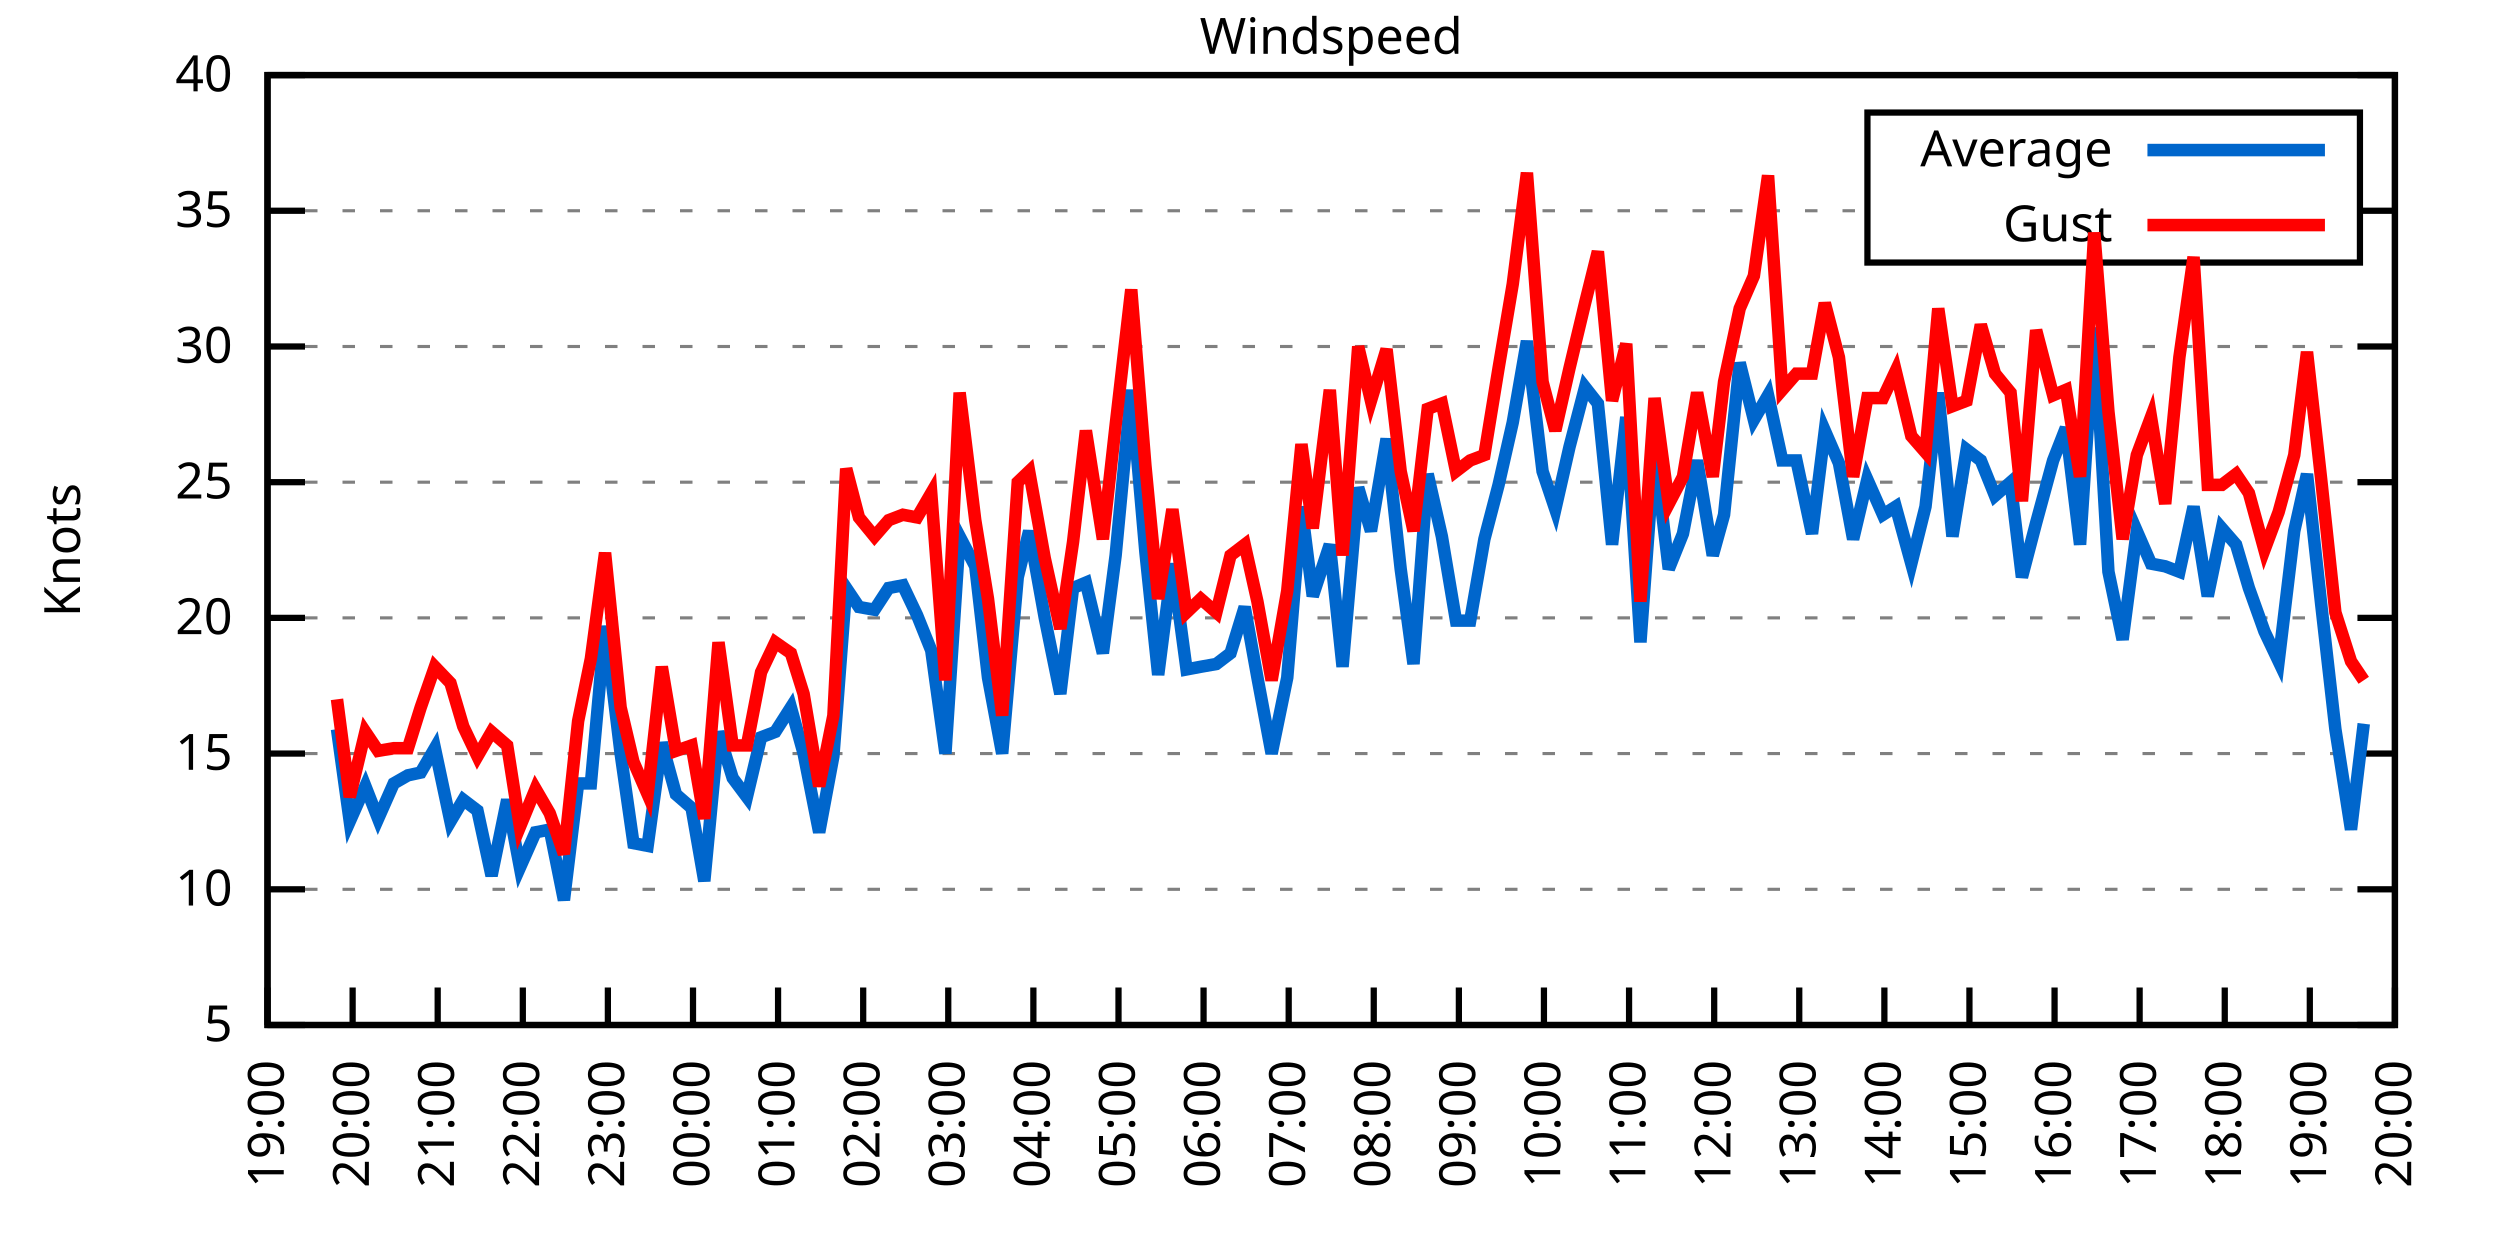
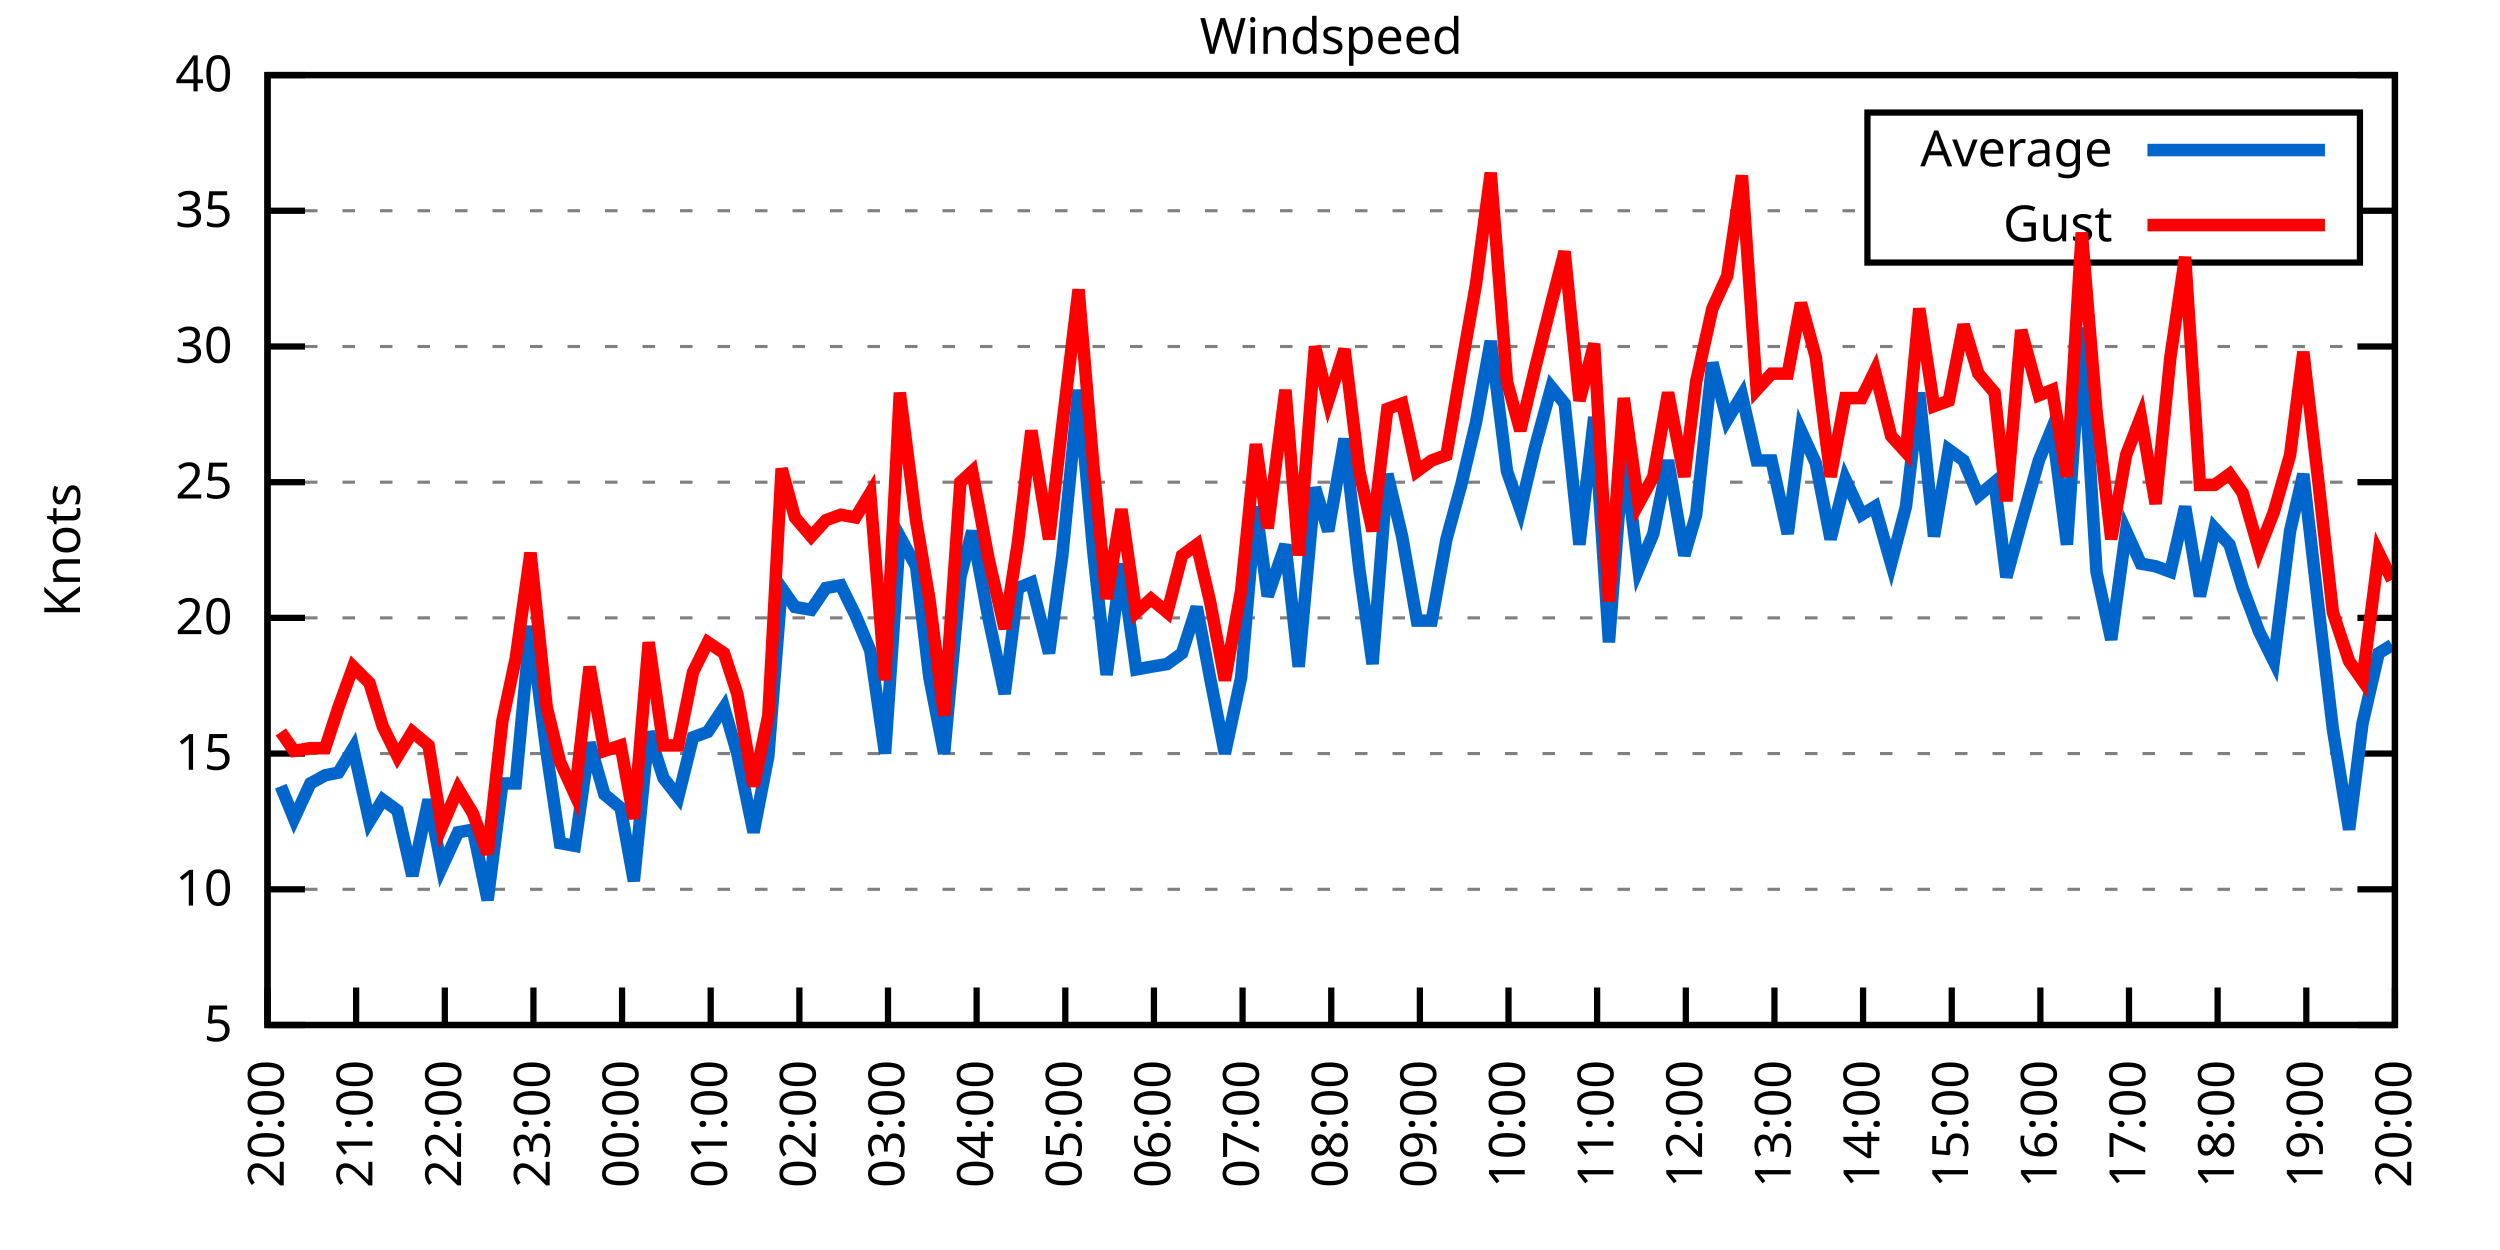
<svg xmlns="http://www.w3.org/2000/svg" xmlns:xlink="http://www.w3.org/1999/xlink" width="400" height="200" viewBox="0 0 400 200">
  <g id="gnuplot_canvas">
    <rect x="0" y="0" width="400" height="200" fill="none" />
    <defs>
      <circle id="gpDot" r="0.5" stroke-width="0.5" stroke="currentColor" />
      <path id="gpPt0" stroke-width="0.333" stroke="currentColor" d="M-1,0 h2 M0,-1 v2" />
      <path id="gpPt1" stroke-width="0.333" stroke="currentColor" d="M-1,-1 L1,1 M1,-1 L-1,1" />
      <path id="gpPt2" stroke-width="0.333" stroke="currentColor" d="M-1,0 L1,0 M0,-1 L0,1 M-1,-1 L1,1 M-1,1 L1,-1" />
      <rect id="gpPt3" stroke-width="0.333" stroke="currentColor" x="-1" y="-1" width="2" height="2" />
      <rect id="gpPt4" stroke-width="0.333" stroke="currentColor" fill="currentColor" x="-1" y="-1" width="2" height="2" />
      <circle id="gpPt5" stroke-width="0.333" stroke="currentColor" cx="0" cy="0" r="1" />
      <use xlink:href="#gpPt5" id="gpPt6" fill="currentColor" stroke="none" />
      <path id="gpPt7" stroke-width="0.333" stroke="currentColor" d="M0,-1.33 L-1.33,0.67 L1.33,0.67 z" />
      <use xlink:href="#gpPt7" id="gpPt8" fill="currentColor" stroke="none" />
      <use xlink:href="#gpPt7" id="gpPt9" stroke="currentColor" transform="rotate(180)" />
      <use xlink:href="#gpPt9" id="gpPt10" fill="currentColor" stroke="none" />
      <use xlink:href="#gpPt3" id="gpPt11" stroke="currentColor" transform="rotate(45)" />
      <use xlink:href="#gpPt11" id="gpPt12" fill="currentColor" stroke="none" />
      <path id="gpPt13" stroke-width="0.333" stroke="currentColor" d="M0,1.330 L1.265,0.411 L0.782,-1.067 L-0.782,-1.076 L-1.265,0.411 z" />
      <use xlink:href="#gpPt13" id="gpPt14" fill="currentColor" stroke="none" />
      <filter id="textbox" filterUnits="objectBoundingBox" x="0" y="0" height="1" width="1">
        <feFlood flood-color="white" flood-opacity="1" result="bgnd" />
        <feComposite in="SourceGraphic" in2="bgnd" operator="atop" />
      </filter>
      <filter id="greybox" filterUnits="objectBoundingBox" x="0" y="0" height="1" width="1">
        <feFlood flood-color="lightgrey" flood-opacity="1" result="grey" />
        <feComposite in="SourceGraphic" in2="grey" operator="atop" />
      </filter>
    </defs>
    <g fill="none" color="white" stroke="currentColor" stroke-width="1.00" stroke-linecap="butt" stroke-linejoin="miter">
</g>
    <g fill="none" color="black" stroke="currentColor" stroke-width="1.00" stroke-linecap="butt" stroke-linejoin="miter">
      <g stroke="none" shape-rendering="crispEdges">
        <polygon fill="rgb(255, 255, 255)" points="42.80,164.00 383.18,164.00 383.18,12.02 42.80,12.02 " />
      </g>
    </g>
    <g fill="none" color="black" stroke="currentColor" stroke-width="1.00" stroke-linecap="butt" stroke-linejoin="miter">
</g>
    <g fill="none" color="black" stroke="black" stroke-width="0.50" stroke-linecap="butt" stroke-linejoin="miter">
</g>
    <g fill="none" color="gray" stroke="currentColor" stroke-width="0.50" stroke-linecap="butt" stroke-linejoin="miter">
      <path stroke="gray" stroke-dasharray="2,4" class="gridline" d="M42.80,164.00 L383.19,164.00  " />
    </g>
    <g fill="none" color="gray" stroke="gray" stroke-width="1.00" stroke-linecap="butt" stroke-linejoin="miter">
</g>
    <g fill="none" color="black" stroke="currentColor" stroke-width="1.00" stroke-linecap="butt" stroke-linejoin="miter">
      <path stroke="black" d="M42.80,164.00 L48.80,164.00 M383.19,164.00 L377.19,164.00  " />
      <g transform="translate(37.20,166.60)" stroke="none" fill="black" font-family="Sans" font-size="8.00" text-anchor="end">
        <text>
          <tspan font-family="Sans"> 5</tspan>
        </text>
      </g>
    </g>
    <g fill="none" color="black" stroke="currentColor" stroke-width="1.00" stroke-linecap="butt" stroke-linejoin="miter">
</g>
    <g fill="none" color="black" stroke="black" stroke-width="0.50" stroke-linecap="butt" stroke-linejoin="miter">
</g>
    <g fill="none" color="gray" stroke="currentColor" stroke-width="0.50" stroke-linecap="butt" stroke-linejoin="miter">
      <path stroke="gray" stroke-dasharray="2,4" class="gridline" d="M42.80,142.29 L383.19,142.29  " />
    </g>
    <g fill="none" color="gray" stroke="gray" stroke-width="1.00" stroke-linecap="butt" stroke-linejoin="miter">
</g>
    <g fill="none" color="black" stroke="currentColor" stroke-width="1.00" stroke-linecap="butt" stroke-linejoin="miter">
      <path stroke="black" d="M42.80,142.29 L48.80,142.29 M383.19,142.29 L377.19,142.29  " />
      <g transform="translate(37.20,144.89)" stroke="none" fill="black" font-family="Sans" font-size="8.00" text-anchor="end">
        <text>
          <tspan font-family="Sans"> 10</tspan>
        </text>
      </g>
    </g>
    <g fill="none" color="black" stroke="currentColor" stroke-width="1.00" stroke-linecap="butt" stroke-linejoin="miter">
</g>
    <g fill="none" color="black" stroke="black" stroke-width="0.50" stroke-linecap="butt" stroke-linejoin="miter">
</g>
    <g fill="none" color="gray" stroke="currentColor" stroke-width="0.50" stroke-linecap="butt" stroke-linejoin="miter">
      <path stroke="gray" stroke-dasharray="2,4" class="gridline" d="M42.80,120.57 L383.19,120.57  " />
    </g>
    <g fill="none" color="gray" stroke="gray" stroke-width="1.00" stroke-linecap="butt" stroke-linejoin="miter">
</g>
    <g fill="none" color="black" stroke="currentColor" stroke-width="1.00" stroke-linecap="butt" stroke-linejoin="miter">
      <path stroke="black" d="M42.80,120.57 L48.80,120.57 M383.19,120.57 L377.19,120.57  " />
      <g transform="translate(37.20,123.17)" stroke="none" fill="black" font-family="Sans" font-size="8.00" text-anchor="end">
        <text>
          <tspan font-family="Sans"> 15</tspan>
        </text>
      </g>
    </g>
    <g fill="none" color="black" stroke="currentColor" stroke-width="1.00" stroke-linecap="butt" stroke-linejoin="miter">
</g>
    <g fill="none" color="black" stroke="black" stroke-width="0.50" stroke-linecap="butt" stroke-linejoin="miter">
</g>
    <g fill="none" color="gray" stroke="currentColor" stroke-width="0.50" stroke-linecap="butt" stroke-linejoin="miter">
      <path stroke="gray" stroke-dasharray="2,4" class="gridline" d="M42.80,98.86 L383.19,98.86  " />
    </g>
    <g fill="none" color="gray" stroke="gray" stroke-width="1.00" stroke-linecap="butt" stroke-linejoin="miter">
</g>
    <g fill="none" color="black" stroke="currentColor" stroke-width="1.00" stroke-linecap="butt" stroke-linejoin="miter">
      <path stroke="black" d="M42.80,98.86 L48.80,98.86 M383.19,98.86 L377.19,98.86  " />
      <g transform="translate(37.20,101.46)" stroke="none" fill="black" font-family="Sans" font-size="8.00" text-anchor="end">
        <text>
          <tspan font-family="Sans"> 20</tspan>
        </text>
      </g>
    </g>
    <g fill="none" color="black" stroke="currentColor" stroke-width="1.00" stroke-linecap="butt" stroke-linejoin="miter">
</g>
    <g fill="none" color="black" stroke="black" stroke-width="0.50" stroke-linecap="butt" stroke-linejoin="miter">
</g>
    <g fill="none" color="gray" stroke="currentColor" stroke-width="0.50" stroke-linecap="butt" stroke-linejoin="miter">
      <path stroke="gray" stroke-dasharray="2,4" class="gridline" d="M42.80,77.15 L383.19,77.15  " />
    </g>
    <g fill="none" color="gray" stroke="gray" stroke-width="1.00" stroke-linecap="butt" stroke-linejoin="miter">
</g>
    <g fill="none" color="black" stroke="currentColor" stroke-width="1.00" stroke-linecap="butt" stroke-linejoin="miter">
      <path stroke="black" d="M42.80,77.15 L48.80,77.15 M383.19,77.15 L377.19,77.15  " />
      <g transform="translate(37.20,79.75)" stroke="none" fill="black" font-family="Sans" font-size="8.00" text-anchor="end">
        <text>
          <tspan font-family="Sans"> 25</tspan>
        </text>
      </g>
    </g>
    <g fill="none" color="black" stroke="currentColor" stroke-width="1.00" stroke-linecap="butt" stroke-linejoin="miter">
</g>
    <g fill="none" color="black" stroke="black" stroke-width="0.50" stroke-linecap="butt" stroke-linejoin="miter">
</g>
    <g fill="none" color="gray" stroke="currentColor" stroke-width="0.50" stroke-linecap="butt" stroke-linejoin="miter">
      <path stroke="gray" stroke-dasharray="2,4" class="gridline" d="M42.80,55.44 L383.19,55.44  " />
    </g>
    <g fill="none" color="gray" stroke="gray" stroke-width="1.00" stroke-linecap="butt" stroke-linejoin="miter">
</g>
    <g fill="none" color="black" stroke="currentColor" stroke-width="1.00" stroke-linecap="butt" stroke-linejoin="miter">
      <path stroke="black" d="M42.80,55.44 L48.80,55.44 M383.19,55.44 L377.19,55.44  " />
      <g transform="translate(37.20,58.04)" stroke="none" fill="black" font-family="Sans" font-size="8.00" text-anchor="end">
        <text>
          <tspan font-family="Sans"> 30</tspan>
        </text>
      </g>
    </g>
    <g fill="none" color="black" stroke="currentColor" stroke-width="1.00" stroke-linecap="butt" stroke-linejoin="miter">
</g>
    <g fill="none" color="black" stroke="black" stroke-width="0.50" stroke-linecap="butt" stroke-linejoin="miter">
</g>
    <g fill="none" color="gray" stroke="currentColor" stroke-width="0.50" stroke-linecap="butt" stroke-linejoin="miter">
      <path stroke="gray" stroke-dasharray="2,4" class="gridline" d="M42.80,33.72 L298.79,33.72 M377.59,33.72 L383.19,33.72  " />
    </g>
    <g fill="none" color="gray" stroke="gray" stroke-width="1.00" stroke-linecap="butt" stroke-linejoin="miter">
</g>
    <g fill="none" color="black" stroke="currentColor" stroke-width="1.00" stroke-linecap="butt" stroke-linejoin="miter">
      <path stroke="black" d="M42.80,33.72 L48.80,33.72 M383.19,33.72 L377.19,33.72  " />
      <g transform="translate(37.20,36.32)" stroke="none" fill="black" font-family="Sans" font-size="8.00" text-anchor="end">
        <text>
          <tspan font-family="Sans"> 35</tspan>
        </text>
      </g>
    </g>
    <g fill="none" color="black" stroke="currentColor" stroke-width="1.00" stroke-linecap="butt" stroke-linejoin="miter">
</g>
    <g fill="none" color="black" stroke="black" stroke-width="0.50" stroke-linecap="butt" stroke-linejoin="miter">
</g>
    <g fill="none" color="gray" stroke="currentColor" stroke-width="0.50" stroke-linecap="butt" stroke-linejoin="miter">
      <path stroke="gray" stroke-dasharray="2,4" class="gridline" d="M42.80,12.01 L383.19,12.01  " />
    </g>
    <g fill="none" color="gray" stroke="gray" stroke-width="1.00" stroke-linecap="butt" stroke-linejoin="miter">
</g>
    <g fill="none" color="black" stroke="currentColor" stroke-width="1.00" stroke-linecap="butt" stroke-linejoin="miter">
      <path stroke="black" d="M42.80,12.01 L48.80,12.01 M383.19,12.01 L377.19,12.01  " />
      <g transform="translate(37.20,14.61)" stroke="none" fill="black" font-family="Sans" font-size="8.00" text-anchor="end">
        <text>
          <tspan font-family="Sans"> 40</tspan>
        </text>
      </g>
    </g>
    <g fill="none" color="black" stroke="currentColor" stroke-width="1.00" stroke-linecap="butt" stroke-linejoin="miter">
      <path stroke="black" d="M42.80,164.00 L42.80,158.00  " />
      <g transform="translate(45.40,169.60) rotate(270.00)" stroke="none" fill="black" font-family="Sans" font-size="8.00" text-anchor="end">
        <text>
-           <tspan font-family="Sans">19:00</tspan>
-         </text>
-       </g>
-     </g>
-     <g fill="none" color="black" stroke="currentColor" stroke-width="1.00" stroke-linecap="butt" stroke-linejoin="miter">
-       <path stroke="black" d="M56.42,164.00 L56.42,158.00  " />
-       <g transform="translate(59.02,169.60) rotate(270.00)" stroke="none" fill="black" font-family="Sans" font-size="8.00" text-anchor="end">
-         <text>
          <tspan font-family="Sans">20:00</tspan>
        </text>
      </g>
    </g>
    <g fill="none" color="black" stroke="currentColor" stroke-width="1.00" stroke-linecap="butt" stroke-linejoin="miter">
-       <path stroke="black" d="M70.03,164.00 L70.03,158.00  " />
-       <g transform="translate(72.63,169.60) rotate(270.00)" stroke="none" fill="black" font-family="Sans" font-size="8.00" text-anchor="end">
+       <path stroke="black" d="M56.98,164.00 L56.98,158.00  " />
+       <g transform="translate(59.58,169.60) rotate(270.00)" stroke="none" fill="black" font-family="Sans" font-size="8.00" text-anchor="end">
        <text>
          <tspan font-family="Sans">21:00</tspan>
        </text>
      </g>
    </g>
    <g fill="none" color="black" stroke="currentColor" stroke-width="1.00" stroke-linecap="butt" stroke-linejoin="miter">
-       <path stroke="black" d="M83.65,164.00 L83.65,158.00  " />
-       <g transform="translate(86.25,169.60) rotate(270.00)" stroke="none" fill="black" font-family="Sans" font-size="8.00" text-anchor="end">
+       <path stroke="black" d="M71.17,164.00 L71.17,158.00  " />
+       <g transform="translate(73.77,169.60) rotate(270.00)" stroke="none" fill="black" font-family="Sans" font-size="8.00" text-anchor="end">
        <text>
          <tspan font-family="Sans">22:00</tspan>
        </text>
      </g>
    </g>
    <g fill="none" color="black" stroke="currentColor" stroke-width="1.00" stroke-linecap="butt" stroke-linejoin="miter">
-       <path stroke="black" d="M97.26,164.00 L97.26,158.00  " />
-       <g transform="translate(99.86,169.60) rotate(270.00)" stroke="none" fill="black" font-family="Sans" font-size="8.00" text-anchor="end">
+       <path stroke="black" d="M85.35,164.00 L85.35,158.00  " />
+       <g transform="translate(87.95,169.60) rotate(270.00)" stroke="none" fill="black" font-family="Sans" font-size="8.00" text-anchor="end">
        <text>
          <tspan font-family="Sans">23:00</tspan>
        </text>
      </g>
    </g>
    <g fill="none" color="black" stroke="currentColor" stroke-width="1.00" stroke-linecap="butt" stroke-linejoin="miter">
-       <path stroke="black" d="M110.88,164.00 L110.88,158.00  " />
-       <g transform="translate(113.48,169.60) rotate(270.00)" stroke="none" fill="black" font-family="Sans" font-size="8.00" text-anchor="end">
+       <path stroke="black" d="M99.53,164.00 L99.53,158.00  " />
+       <g transform="translate(102.13,169.60) rotate(270.00)" stroke="none" fill="black" font-family="Sans" font-size="8.00" text-anchor="end">
        <text>
          <tspan font-family="Sans">00:00</tspan>
        </text>
      </g>
    </g>
    <g fill="none" color="black" stroke="currentColor" stroke-width="1.00" stroke-linecap="butt" stroke-linejoin="miter">
-       <path stroke="black" d="M124.49,164.00 L124.49,158.00  " />
-       <g transform="translate(127.09,169.60) rotate(270.00)" stroke="none" fill="black" font-family="Sans" font-size="8.00" text-anchor="end">
+       <path stroke="black" d="M113.71,164.00 L113.71,158.00  " />
+       <g transform="translate(116.31,169.60) rotate(270.00)" stroke="none" fill="black" font-family="Sans" font-size="8.00" text-anchor="end">
        <text>
          <tspan font-family="Sans">01:00</tspan>
        </text>
      </g>
    </g>
    <g fill="none" color="black" stroke="currentColor" stroke-width="1.00" stroke-linecap="butt" stroke-linejoin="miter">
-       <path stroke="black" d="M138.11,164.00 L138.11,158.00  " />
-       <g transform="translate(140.71,169.60) rotate(270.00)" stroke="none" fill="black" font-family="Sans" font-size="8.00" text-anchor="end">
+       <path stroke="black" d="M127.90,164.00 L127.90,158.00  " />
+       <g transform="translate(130.50,169.60) rotate(270.00)" stroke="none" fill="black" font-family="Sans" font-size="8.00" text-anchor="end">
        <text>
          <tspan font-family="Sans">02:00</tspan>
        </text>
      </g>
    </g>
    <g fill="none" color="black" stroke="currentColor" stroke-width="1.00" stroke-linecap="butt" stroke-linejoin="miter">
-       <path stroke="black" d="M151.72,164.00 L151.72,158.00  " />
-       <g transform="translate(154.32,169.60) rotate(270.00)" stroke="none" fill="black" font-family="Sans" font-size="8.00" text-anchor="end">
+       <path stroke="black" d="M142.08,164.00 L142.08,158.00  " />
+       <g transform="translate(144.68,169.60) rotate(270.00)" stroke="none" fill="black" font-family="Sans" font-size="8.00" text-anchor="end">
        <text>
          <tspan font-family="Sans">03:00</tspan>
        </text>
      </g>
    </g>
    <g fill="none" color="black" stroke="currentColor" stroke-width="1.00" stroke-linecap="butt" stroke-linejoin="miter">
-       <path stroke="black" d="M165.34,164.00 L165.34,158.00  " />
-       <g transform="translate(167.94,169.60) rotate(270.00)" stroke="none" fill="black" font-family="Sans" font-size="8.00" text-anchor="end">
+       <path stroke="black" d="M156.26,164.00 L156.26,158.00  " />
+       <g transform="translate(158.86,169.60) rotate(270.00)" stroke="none" fill="black" font-family="Sans" font-size="8.00" text-anchor="end">
        <text>
          <tspan font-family="Sans">04:00</tspan>
        </text>
      </g>
    </g>
    <g fill="none" color="black" stroke="currentColor" stroke-width="1.00" stroke-linecap="butt" stroke-linejoin="miter">
-       <path stroke="black" d="M178.96,164.00 L178.96,158.00  " />
-       <g transform="translate(181.56,169.60) rotate(270.00)" stroke="none" fill="black" font-family="Sans" font-size="8.00" text-anchor="end">
+       <path stroke="black" d="M170.45,164.00 L170.45,158.00  " />
+       <g transform="translate(173.05,169.60) rotate(270.00)" stroke="none" fill="black" font-family="Sans" font-size="8.00" text-anchor="end">
        <text>
          <tspan font-family="Sans">05:00</tspan>
        </text>
      </g>
    </g>
    <g fill="none" color="black" stroke="currentColor" stroke-width="1.00" stroke-linecap="butt" stroke-linejoin="miter">
-       <path stroke="black" d="M192.57,164.00 L192.57,158.00  " />
-       <g transform="translate(195.17,169.60) rotate(270.00)" stroke="none" fill="black" font-family="Sans" font-size="8.00" text-anchor="end">
+       <path stroke="black" d="M184.63,164.00 L184.63,158.00  " />
+       <g transform="translate(187.23,169.60) rotate(270.00)" stroke="none" fill="black" font-family="Sans" font-size="8.00" text-anchor="end">
        <text>
          <tspan font-family="Sans">06:00</tspan>
        </text>
      </g>
    </g>
    <g fill="none" color="black" stroke="currentColor" stroke-width="1.00" stroke-linecap="butt" stroke-linejoin="miter">
-       <path stroke="black" d="M206.19,164.00 L206.19,158.00  " />
-       <g transform="translate(208.79,169.60) rotate(270.00)" stroke="none" fill="black" font-family="Sans" font-size="8.00" text-anchor="end">
+       <path stroke="black" d="M198.81,164.00 L198.81,158.00  " />
+       <g transform="translate(201.41,169.60) rotate(270.00)" stroke="none" fill="black" font-family="Sans" font-size="8.00" text-anchor="end">
        <text>
          <tspan font-family="Sans">07:00</tspan>
        </text>
      </g>
    </g>
    <g fill="none" color="black" stroke="currentColor" stroke-width="1.00" stroke-linecap="butt" stroke-linejoin="miter">
-       <path stroke="black" d="M219.80,164.00 L219.80,158.00  " />
-       <g transform="translate(222.40,169.60) rotate(270.00)" stroke="none" fill="black" font-family="Sans" font-size="8.00" text-anchor="end">
+       <path stroke="black" d="M213.00,164.00 L213.00,158.00  " />
+       <g transform="translate(215.60,169.60) rotate(270.00)" stroke="none" fill="black" font-family="Sans" font-size="8.00" text-anchor="end">
        <text>
          <tspan font-family="Sans">08:00</tspan>
        </text>
      </g>
    </g>
    <g fill="none" color="black" stroke="currentColor" stroke-width="1.00" stroke-linecap="butt" stroke-linejoin="miter">
-       <path stroke="black" d="M233.42,164.00 L233.42,158.00  " />
-       <g transform="translate(236.02,169.60) rotate(270.00)" stroke="none" fill="black" font-family="Sans" font-size="8.00" text-anchor="end">
+       <path stroke="black" d="M227.18,164.00 L227.18,158.00  " />
+       <g transform="translate(229.78,169.60) rotate(270.00)" stroke="none" fill="black" font-family="Sans" font-size="8.00" text-anchor="end">
        <text>
          <tspan font-family="Sans">09:00</tspan>
        </text>
      </g>
    </g>
    <g fill="none" color="black" stroke="currentColor" stroke-width="1.00" stroke-linecap="butt" stroke-linejoin="miter">
-       <path stroke="black" d="M247.03,164.00 L247.03,158.00  " />
-       <g transform="translate(249.63,169.60) rotate(270.00)" stroke="none" fill="black" font-family="Sans" font-size="8.00" text-anchor="end">
+       <path stroke="black" d="M241.36,164.00 L241.36,158.00  " />
+       <g transform="translate(243.96,169.60) rotate(270.00)" stroke="none" fill="black" font-family="Sans" font-size="8.00" text-anchor="end">
        <text>
          <tspan font-family="Sans">10:00</tspan>
        </text>
      </g>
    </g>
    <g fill="none" color="black" stroke="currentColor" stroke-width="1.00" stroke-linecap="butt" stroke-linejoin="miter">
-       <path stroke="black" d="M260.65,164.00 L260.65,158.00  " />
-       <g transform="translate(263.25,169.60) rotate(270.00)" stroke="none" fill="black" font-family="Sans" font-size="8.00" text-anchor="end">
+       <path stroke="black" d="M255.54,164.00 L255.54,158.00  " />
+       <g transform="translate(258.14,169.60) rotate(270.00)" stroke="none" fill="black" font-family="Sans" font-size="8.00" text-anchor="end">
        <text>
          <tspan font-family="Sans">11:00</tspan>
        </text>
      </g>
    </g>
    <g fill="none" color="black" stroke="currentColor" stroke-width="1.00" stroke-linecap="butt" stroke-linejoin="miter">
-       <path stroke="black" d="M274.27,164.00 L274.27,158.00  " />
-       <g transform="translate(276.87,169.60) rotate(270.00)" stroke="none" fill="black" font-family="Sans" font-size="8.00" text-anchor="end">
+       <path stroke="black" d="M269.73,164.00 L269.73,158.00  " />
+       <g transform="translate(272.33,169.60) rotate(270.00)" stroke="none" fill="black" font-family="Sans" font-size="8.00" text-anchor="end">
        <text>
          <tspan font-family="Sans">12:00</tspan>
        </text>
      </g>
    </g>
    <g fill="none" color="black" stroke="currentColor" stroke-width="1.00" stroke-linecap="butt" stroke-linejoin="miter">
-       <path stroke="black" d="M287.88,164.00 L287.88,158.00  " />
-       <g transform="translate(290.48,169.60) rotate(270.00)" stroke="none" fill="black" font-family="Sans" font-size="8.00" text-anchor="end">
+       <path stroke="black" d="M283.91,164.00 L283.91,158.00  " />
+       <g transform="translate(286.51,169.60) rotate(270.00)" stroke="none" fill="black" font-family="Sans" font-size="8.00" text-anchor="end">
        <text>
          <tspan font-family="Sans">13:00</tspan>
        </text>
      </g>
    </g>
    <g fill="none" color="black" stroke="currentColor" stroke-width="1.00" stroke-linecap="butt" stroke-linejoin="miter">
-       <path stroke="black" d="M301.50,164.00 L301.50,158.00  " />
-       <g transform="translate(304.10,169.60) rotate(270.00)" stroke="none" fill="black" font-family="Sans" font-size="8.00" text-anchor="end">
+       <path stroke="black" d="M298.09,164.00 L298.09,158.00  " />
+       <g transform="translate(300.69,169.60) rotate(270.00)" stroke="none" fill="black" font-family="Sans" font-size="8.00" text-anchor="end">
        <text>
          <tspan font-family="Sans">14:00</tspan>
        </text>
      </g>
    </g>
    <g fill="none" color="black" stroke="currentColor" stroke-width="1.00" stroke-linecap="butt" stroke-linejoin="miter">
-       <path stroke="black" d="M315.11,164.00 L315.11,158.00  " />
-       <g transform="translate(317.71,169.60) rotate(270.00)" stroke="none" fill="black" font-family="Sans" font-size="8.00" text-anchor="end">
+       <path stroke="black" d="M312.28,164.00 L312.28,158.00  " />
+       <g transform="translate(314.88,169.60) rotate(270.00)" stroke="none" fill="black" font-family="Sans" font-size="8.00" text-anchor="end">
        <text>
          <tspan font-family="Sans">15:00</tspan>
        </text>
      </g>
    </g>
    <g fill="none" color="black" stroke="currentColor" stroke-width="1.00" stroke-linecap="butt" stroke-linejoin="miter">
-       <path stroke="black" d="M328.73,164.00 L328.73,158.00  " />
-       <g transform="translate(331.33,169.60) rotate(270.00)" stroke="none" fill="black" font-family="Sans" font-size="8.00" text-anchor="end">
+       <path stroke="black" d="M326.46,164.00 L326.46,158.00  " />
+       <g transform="translate(329.06,169.60) rotate(270.00)" stroke="none" fill="black" font-family="Sans" font-size="8.00" text-anchor="end">
        <text>
          <tspan font-family="Sans">16:00</tspan>
        </text>
      </g>
    </g>
    <g fill="none" color="black" stroke="currentColor" stroke-width="1.00" stroke-linecap="butt" stroke-linejoin="miter">
-       <path stroke="black" d="M342.34,164.00 L342.34,158.00  " />
-       <g transform="translate(344.94,169.60) rotate(270.00)" stroke="none" fill="black" font-family="Sans" font-size="8.00" text-anchor="end">
+       <path stroke="black" d="M340.64,164.00 L340.64,158.00  " />
+       <g transform="translate(343.24,169.60) rotate(270.00)" stroke="none" fill="black" font-family="Sans" font-size="8.00" text-anchor="end">
        <text>
          <tspan font-family="Sans">17:00</tspan>
        </text>
      </g>
    </g>
    <g fill="none" color="black" stroke="currentColor" stroke-width="1.00" stroke-linecap="butt" stroke-linejoin="miter">
-       <path stroke="black" d="M355.96,164.00 L355.96,158.00  " />
-       <g transform="translate(358.56,169.60) rotate(270.00)" stroke="none" fill="black" font-family="Sans" font-size="8.00" text-anchor="end">
+       <path stroke="black" d="M354.82,164.00 L354.82,158.00  " />
+       <g transform="translate(357.42,169.60) rotate(270.00)" stroke="none" fill="black" font-family="Sans" font-size="8.00" text-anchor="end">
        <text>
          <tspan font-family="Sans">18:00</tspan>
        </text>
      </g>
    </g>
    <g fill="none" color="black" stroke="currentColor" stroke-width="1.00" stroke-linecap="butt" stroke-linejoin="miter">
-       <path stroke="black" d="M369.57,164.00 L369.57,158.00  " />
-       <g transform="translate(372.17,169.60) rotate(270.00)" stroke="none" fill="black" font-family="Sans" font-size="8.00" text-anchor="end">
+       <path stroke="black" d="M369.01,164.00 L369.01,158.00  " />
+       <g transform="translate(371.61,169.60) rotate(270.00)" stroke="none" fill="black" font-family="Sans" font-size="8.00" text-anchor="end">
        <text>
          <tspan font-family="Sans">19:00</tspan>
        </text>
      </g>
    </g>
    <g fill="none" color="black" stroke="currentColor" stroke-width="1.00" stroke-linecap="butt" stroke-linejoin="miter">
      <path stroke="black" d="M383.19,164.00 L383.19,158.00  " />
      <g transform="translate(385.79,169.60) rotate(270.00)" stroke="none" fill="black" font-family="Sans" font-size="8.00" text-anchor="end">
        <text>
          <tspan font-family="Sans">20:00</tspan>
        </text>
      </g>
    </g>
    <g fill="none" color="black" stroke="currentColor" stroke-width="1.00" stroke-linecap="butt" stroke-linejoin="miter">
</g>
    <g fill="none" color="black" stroke="currentColor" stroke-width="1.00" stroke-linecap="butt" stroke-linejoin="miter">
      <path stroke="black" d="M42.80,12.01 L42.80,164.00 L383.19,164.00 L383.19,12.01 L42.80,12.01 Z  " />
    </g>
    <g fill="none" color="black" stroke="currentColor" stroke-width="1.00" stroke-linecap="butt" stroke-linejoin="miter">
</g>
    <g fill="none" color="black" stroke="currentColor" stroke-width="1.00" stroke-linecap="butt" stroke-linejoin="miter">
      <path stroke="black" d="M298.79,42.01 L298.79,18.01 L377.59,18.01 L377.59,42.01 L298.79,42.01 Z  " />
    </g>
    <g id="Windspeed_plot_1">
      <g fill="none" color="white" stroke="black" stroke-width="2.00" stroke-linecap="butt" stroke-linejoin="miter">
</g>
      <g fill="none" color="black" stroke="currentColor" stroke-width="2.00" stroke-linecap="butt" stroke-linejoin="miter">
        <g transform="translate(337.99,26.61)" stroke="none" fill="black" font-family="Sans" font-size="8.00" text-anchor="end">
          <text>
            <tspan font-family="Sans">Average</tspan>
          </text>
        </g>
      </g>
      <g fill="none" color="black" stroke="currentColor" stroke-width="2.00" stroke-linecap="butt" stroke-linejoin="miter">
-         <path stroke="rgb(  0, 102, 204)" d="M343.59,24.01 L371.99,24.01 M53.92,116.67 L55.96,131.43 L58.46,125.79 L60.50,131.00 L63.00,125.35 L65.27,124.05   L67.31,123.61 L69.58,119.71 L72.07,131.43 L74.12,127.96 L76.39,129.69 L78.65,140.12 L81.15,127.96 L83.19,138.81   L85.69,133.17 L87.96,132.73 L90.23,144.02 L92.50,125.35 L94.54,125.35 L96.81,100.16 L99.30,120.57 L101.35,134.90   L103.62,135.34 L105.89,118.84 L108.15,127.09 L110.65,129.26 L112.69,140.98 L114.96,117.10 L117.23,124.48 L119.50,127.52   L121.77,117.97 L124.04,117.10 L126.54,113.19 L128.58,120.57 L131.07,133.17 L133.34,121.01 L135.39,94.08 L137.43,97.12   L139.92,97.56 L142.19,94.08 L144.46,93.65 L146.73,98.43 L149.00,104.07 L151.27,120.57 L153.54,85.83 L156.04,90.61   L158.08,108.42 L160.35,120.57 L162.84,92.35 L164.66,84.97 L167.16,98.86 L169.65,111.02 L171.69,94.08 L173.74,93.22   L176.46,104.51 L178.50,88.87 L181.00,62.38 L183.27,88.44 L185.31,107.98 L187.58,90.18 L189.85,107.11 L192.12,106.68   L194.61,106.24 L196.88,104.51 L199.15,97.12 L201.19,108.42 L203.46,120.57 L205.96,108.42 L208.23,81.06 L210.04,95.39   L212.77,87.14 L214.81,106.68 L217.31,78.02 L219.35,84.97 L221.85,70.20 L224.11,91.04 L226.16,106.24 L228.43,75.85   L230.70,85.83 L232.96,99.30 L235.23,99.30 L237.50,86.27 L239.77,77.58 L242.04,67.59 L244.31,54.57 L246.81,75.41   L248.85,81.49 L251.12,71.50 L253.61,61.95 L255.66,64.56 L257.93,87.14 L260.20,66.73 L262.47,102.77 L264.73,71.94   L267.00,91.04 L269.27,85.40 L271.54,73.67 L274.04,88.87 L275.85,82.36 L278.35,58.04 L280.62,67.16 L282.89,63.25   L285.16,73.67 L287.43,73.67 L289.92,85.40 L291.97,68.90 L294.23,74.11 L296.50,86.27 L298.77,76.71 L301.27,82.36   L303.31,81.06 L305.81,90.18 L308.08,81.06 L310.12,62.82 L312.39,85.83 L314.66,71.94 L316.93,73.67 L319.20,79.32   L321.69,77.15 L323.51,92.35 L325.78,83.66 L328.50,73.67 L330.54,68.46 L332.81,87.14 L335.08,52.40 L337.35,91.48   L339.62,102.34 L341.89,84.97 L344.16,90.18 L346.43,90.61 L348.70,91.48 L350.97,81.06 L353.24,95.39 L355.50,84.53   L357.77,87.14 L359.82,94.08 L362.31,101.03 L364.58,105.81 L367.08,84.97 L369.12,75.85 L371.39,96.69 L373.66,116.67   L376.16,132.73 L378.20,115.80  " />
+         <path stroke="rgb(  0, 102, 204)" d="M343.59,24.01 L371.99,24.01 M44.93,125.79 L47.05,131.00 L49.66,125.35 L52.02,124.05 L54.15,123.61 L56.51,119.71   L59.11,131.43 L61.24,127.96 L63.60,129.69 L65.97,140.12 L68.57,127.96 L70.69,138.81 L73.29,133.17 L75.66,132.73   L78.02,144.02 L80.38,125.35 L82.51,125.35 L84.88,100.16 L87.48,120.57 L89.60,134.90 L91.97,135.34 L94.33,118.84   L96.70,127.09 L99.30,129.26 L101.42,140.98 L103.79,117.10 L106.15,124.48 L108.51,127.52 L110.88,117.97 L113.24,117.10   L115.84,113.19 L117.97,120.57 L120.57,133.17 L122.93,121.01 L125.06,94.08 L127.19,97.12 L129.79,97.56 L132.15,94.08   L134.52,93.65 L136.88,98.43 L139.24,104.07 L141.61,120.57 L143.97,85.83 L146.57,90.61 L148.70,108.42 L151.06,120.57   L153.66,92.35 L155.55,84.97 L158.15,98.86 L160.75,111.02 L162.88,94.08 L165.01,93.22 L167.85,104.51 L169.97,88.87   L172.57,62.38 L174.94,88.44 L177.06,107.98 L179.43,90.18 L181.79,107.11 L184.16,106.68 L186.76,106.24 L189.12,104.51   L191.48,97.12 L193.61,108.42 L195.98,120.57 L198.58,108.42 L200.94,81.06 L202.83,95.39 L205.67,87.14 L207.79,106.68   L210.39,78.02 L212.52,84.97 L215.12,70.20 L217.49,91.04 L219.61,106.24 L221.98,75.85 L224.34,85.83 L226.71,99.30   L229.07,99.30 L231.43,86.27 L233.80,77.58 L236.16,67.59 L238.52,54.57 L241.12,75.41 L243.25,81.49 L245.62,71.50   L248.22,61.95 L250.34,64.56 L252.71,87.14 L255.07,66.73 L257.43,102.77 L259.80,71.94 L262.16,91.04 L264.53,85.40   L266.89,73.67 L269.49,88.87 L271.38,82.36 L273.98,58.04 L276.35,67.16 L278.71,63.25 L281.07,73.67 L283.44,73.67   L286.04,85.40 L288.16,68.90 L290.53,74.11 L292.89,86.27 L295.26,76.71 L297.86,82.36 L299.98,81.06 L302.58,90.18   L304.95,81.06 L307.08,62.82 L309.44,85.83 L311.80,71.94 L314.17,73.67 L316.53,79.32 L319.13,77.15 L321.02,92.35   L323.39,83.66 L326.22,73.67 L328.35,68.46 L330.71,87.14 L333.08,52.40 L335.44,91.48 L337.80,102.34 L340.17,84.97   L342.53,90.18 L344.90,90.61 L347.26,91.48 L349.62,81.06 L351.99,95.39 L354.35,84.53 L356.72,87.14 L358.84,94.08   L361.44,101.03 L363.81,105.81 L366.41,84.97 L368.53,75.85 L370.90,96.69 L373.26,116.67 L375.86,132.73 L377.99,115.80   L380.59,104.51 L382.72,103.20  " />
      </g>
    </g>
    <g id="Windspeed_plot_2">
      <g fill="none" color="black" stroke="currentColor" stroke-width="2.00" stroke-linecap="butt" stroke-linejoin="miter">
        <g transform="translate(337.99,38.61)" stroke="none" fill="black" font-family="Sans" font-size="8.00" text-anchor="end">
          <text>
            <tspan font-family="Sans">Gust</tspan>
          </text>
        </g>
      </g>
      <g fill="none" color="black" stroke="currentColor" stroke-width="2.00" stroke-linecap="butt" stroke-linejoin="miter">
-         <path stroke="rgb(255,   0,   0)" d="M343.59,36.01 L371.99,36.01 M53.92,111.89 L55.96,127.52 L58.46,117.10 L60.50,120.14 L63.00,119.71 L65.27,119.71   L67.31,113.19 L69.58,106.68 L72.07,109.28 L74.12,116.23 L76.39,121.01 L78.65,117.10 L81.15,119.27 L83.19,132.30   L85.69,126.22 L87.96,130.13 L90.23,136.64 L92.50,115.36 L94.54,105.38 L96.81,88.44 L99.30,113.19 L101.35,121.88   L103.62,127.09 L105.89,106.68 L108.15,120.14 L110.65,119.27 L112.69,131.00 L114.96,102.77 L117.23,119.27 L119.50,119.27   L121.77,107.55 L124.04,102.77 L126.54,104.51 L128.58,111.02 L131.07,125.79 L133.34,114.49 L135.39,74.98 L137.43,82.79   L139.92,85.83 L142.19,83.23 L144.46,82.36 L146.73,82.79 L149.00,78.89 L151.27,108.85 L153.54,62.82 L156.04,83.23   L158.08,95.82 L160.35,114.49 L162.84,77.15 L164.66,75.41 L167.16,89.31 L169.65,100.60 L171.69,86.70 L173.74,68.90   L176.46,86.27 L178.50,68.03 L181.00,46.32 L183.27,74.54 L185.31,95.82 L187.58,81.49 L189.85,97.99 L192.12,95.82   L194.61,97.99 L196.88,88.87 L199.15,87.14 L201.19,96.26 L203.46,108.85 L205.96,94.52 L208.23,71.07 L210.04,84.53   L212.77,62.38 L214.81,88.87 L217.31,55.44 L219.35,64.12 L221.85,55.87 L224.11,75.41 L226.16,84.97 L228.43,65.42   L230.70,64.56 L232.96,75.41 L235.23,73.67 L237.50,72.81 L239.77,58.91 L242.04,45.45 L244.31,27.64 L246.81,61.08   L248.85,68.90 L251.12,58.91 L253.61,48.49 L255.66,40.24 L257.93,64.12 L260.20,55.00 L262.47,96.26 L264.73,63.69   L267.00,80.62 L269.27,76.28 L271.54,62.82 L274.04,76.28 L275.85,61.08 L278.35,49.36 L280.62,44.15 L282.89,28.08   L285.16,62.38 L287.43,59.78 L289.92,59.78 L291.97,48.49 L294.23,57.17 L296.50,76.28 L298.77,63.69 L301.27,63.69   L303.31,59.34 L305.81,69.77 L308.08,72.37 L310.12,49.36 L312.39,64.99 L314.66,64.12 L316.93,51.96 L319.20,59.78   L321.69,62.82 L323.51,80.19 L325.78,52.83 L328.50,63.25 L330.54,62.38 L332.81,76.28 L335.08,37.20 L337.35,65.86   L339.62,86.27 L341.89,72.81 L344.16,66.73 L346.43,80.62 L348.70,57.17 L350.97,41.11 L353.24,77.58 L355.50,77.58   L357.77,75.85 L359.82,78.89 L362.31,88.00 L364.58,81.93 L367.08,72.81 L369.12,56.30 L371.39,76.71 L373.66,97.99   L376.16,105.81 L378.20,108.85  " />
+         <path stroke="rgb(255,   0,   0)" d="M343.59,36.01 L371.99,36.01 M44.93,117.10 L47.05,120.14 L49.66,119.71 L52.02,119.71 L54.15,113.19 L56.51,106.68   L59.11,109.28 L61.24,116.23 L63.60,121.01 L65.97,117.10 L68.57,119.27 L70.69,132.30 L73.29,126.22 L75.66,130.13   L78.02,136.64 L80.38,115.36 L82.51,105.38 L84.88,88.44 L87.48,113.19 L89.60,121.88 L91.97,127.09 L94.33,106.68   L96.70,120.14 L99.30,119.27 L101.42,131.00 L103.79,102.77 L106.15,119.27 L108.51,119.27 L110.88,107.55 L113.24,102.77   L115.84,104.51 L117.97,111.02 L120.57,125.79 L122.93,114.49 L125.06,74.98 L127.19,82.79 L129.79,85.83 L132.15,83.23   L134.52,82.36 L136.88,82.79 L139.24,78.89 L141.61,108.85 L143.97,62.82 L146.57,83.23 L148.70,95.82 L151.06,114.49   L153.66,77.15 L155.55,75.41 L158.15,89.31 L160.75,100.60 L162.88,86.70 L165.01,68.90 L167.85,86.27 L169.97,68.03   L172.57,46.32 L174.94,74.54 L177.06,95.82 L179.43,81.49 L181.79,97.99 L184.16,95.82 L186.76,97.99 L189.12,88.87   L191.48,87.14 L193.61,96.26 L195.98,108.85 L198.58,94.52 L200.94,71.07 L202.83,84.53 L205.67,62.38 L207.79,88.87   L210.39,55.44 L212.52,64.12 L215.12,55.87 L217.49,75.41 L219.61,84.97 L221.98,65.42 L224.34,64.56 L226.71,75.41   L229.07,73.67 L231.43,72.81 L233.80,58.91 L236.16,45.45 L238.52,27.64 L241.12,61.08 L243.25,68.90 L245.62,58.91   L248.22,48.49 L250.34,40.24 L252.71,64.12 L255.07,55.00 L257.43,96.26 L259.80,63.69 L262.16,80.62 L264.53,76.28   L266.89,62.82 L269.49,76.28 L271.38,61.08 L273.98,49.36 L276.35,44.15 L278.71,28.08 L281.07,62.38 L283.44,59.78   L286.04,59.78 L288.16,48.49 L290.53,57.17 L292.89,76.28 L295.26,63.69 L297.86,63.69 L299.98,59.34 L302.58,69.77   L304.95,72.37 L307.08,49.36 L309.44,64.99 L311.80,64.12 L314.17,51.96 L316.53,59.78 L319.13,62.82 L321.02,80.19   L323.39,52.83 L326.22,63.25 L328.35,62.38 L330.71,76.28 L333.08,37.20 L335.44,65.86 L337.80,86.27 L340.17,72.81   L342.53,66.73 L344.90,80.62 L347.26,57.17 L349.62,41.11 L351.99,77.58 L354.35,77.58 L356.72,75.85 L358.84,78.89   L361.44,88.00 L363.81,81.93 L366.41,72.81 L368.53,56.30 L370.90,76.71 L373.26,97.99 L375.86,105.81 L377.99,108.85   L380.59,88.44 L382.72,92.78  " />
      </g>
    </g>
    <g fill="none" color="black" stroke="currentColor" stroke-width="2.00" stroke-linecap="butt" stroke-linejoin="miter">
</g>
    <g fill="none" color="black" stroke="black" stroke-width="1.00" stroke-linecap="butt" stroke-linejoin="miter">
</g>
    <g fill="none" color="black" stroke="currentColor" stroke-width="1.00" stroke-linecap="butt" stroke-linejoin="miter">
      <path stroke="black" d="M42.80,12.01 L42.80,164.00 L383.19,164.00 L383.19,12.01 L42.80,12.01 Z  " />
      <g transform="translate(12.80,88.01) rotate(270.00)" stroke="none" fill="black" font-family="Sans" font-size="8.00" text-anchor="middle">
        <text>
          <tspan font-family="Sans">Knots</tspan>
        </text>
      </g>
    </g>
    <g fill="none" color="black" stroke="currentColor" stroke-width="1.00" stroke-linecap="butt" stroke-linejoin="miter">
</g>
    <g fill="none" color="black" stroke="currentColor" stroke-width="1.00" stroke-linecap="butt" stroke-linejoin="miter">
      <g transform="translate(212.99,8.61)" stroke="none" fill="black" font-family="Sans" font-size="8.00" text-anchor="middle">
        <text>
          <tspan font-family="Sans">Windspeed</tspan>
        </text>
      </g>
    </g>
    <g fill="none" color="black" stroke="currentColor" stroke-width="1.00" stroke-linecap="butt" stroke-linejoin="miter">
</g>
  </g>
</svg>
